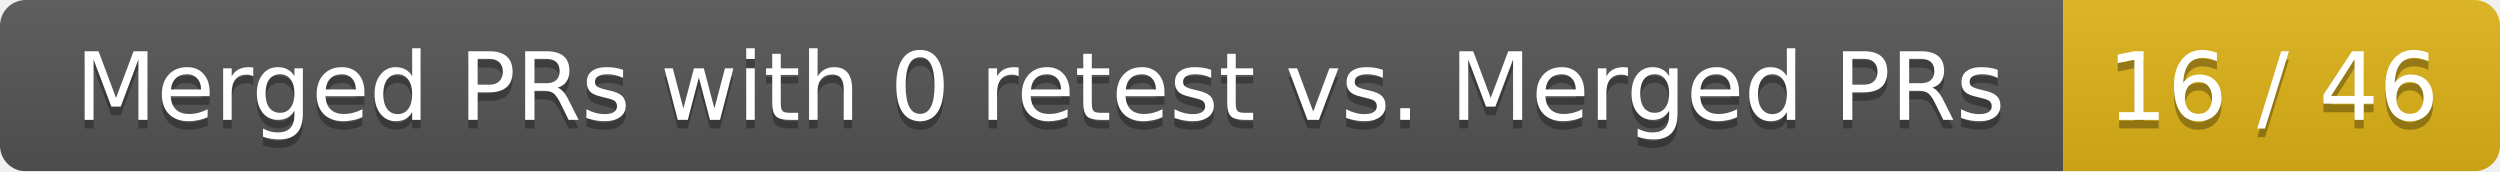
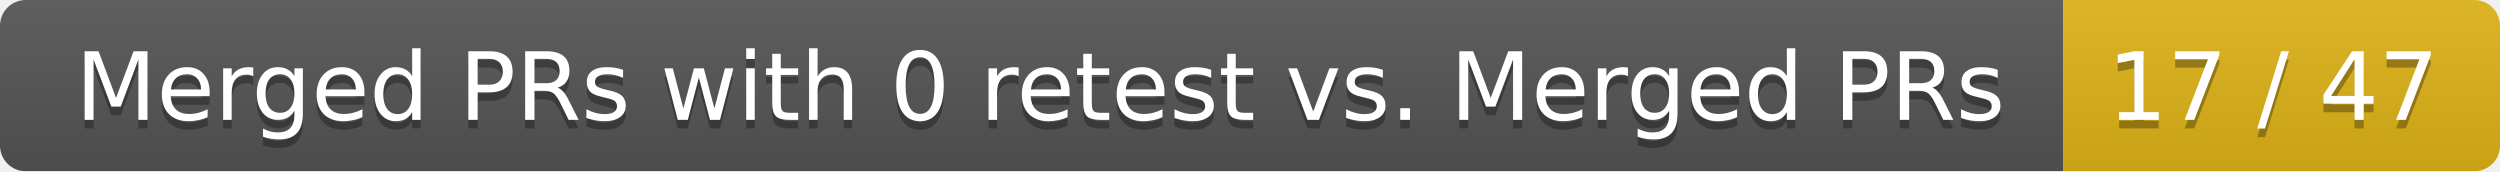
<svg xmlns="http://www.w3.org/2000/svg" width="292" height="20">
  <linearGradient id="smooth" x2="0" y2="100%">
    <stop offset="0" stop-color="#bbb" stop-opacity=".1" />
    <stop offset="1" stop-opacity=".1" />
  </linearGradient>
  <mask id="round">
    <rect width="292" height="20" rx="3" fill="#fff" />
  </mask>
  <g mask="url(#round)">
    <rect width="241" height="20" fill="#555" />
    <rect x="241" width="51" height="20" fill="#dfb317" />
    <rect width="292" height="20" fill="url(#smooth)" />
  </g>
  <g fill="#fff" text-anchor="middle" font-family="DejaVu Sans,Verdana,Geneva,sans-serif" font-size="11">
    <text x="121.5" y="15" fill="#010101" fill-opacity=".3">Merged PRs with 0 retest vs. Merged PRs</text>
    <text x="121.5" y="14">Merged PRs with 0 retest vs. Merged PRs</text>
-     <text x="265.5" y="15" fill="#010101" fill-opacity=".3">16 / 46</text>
-     <text x="265.5" y="14">16 / 46</text>
+     <text x="265.5" y="15" fill="#010101" fill-opacity=".3">17 / 47</text>
+     <text x="265.5" y="14">17 / 47</text>
  </g>
</svg>
